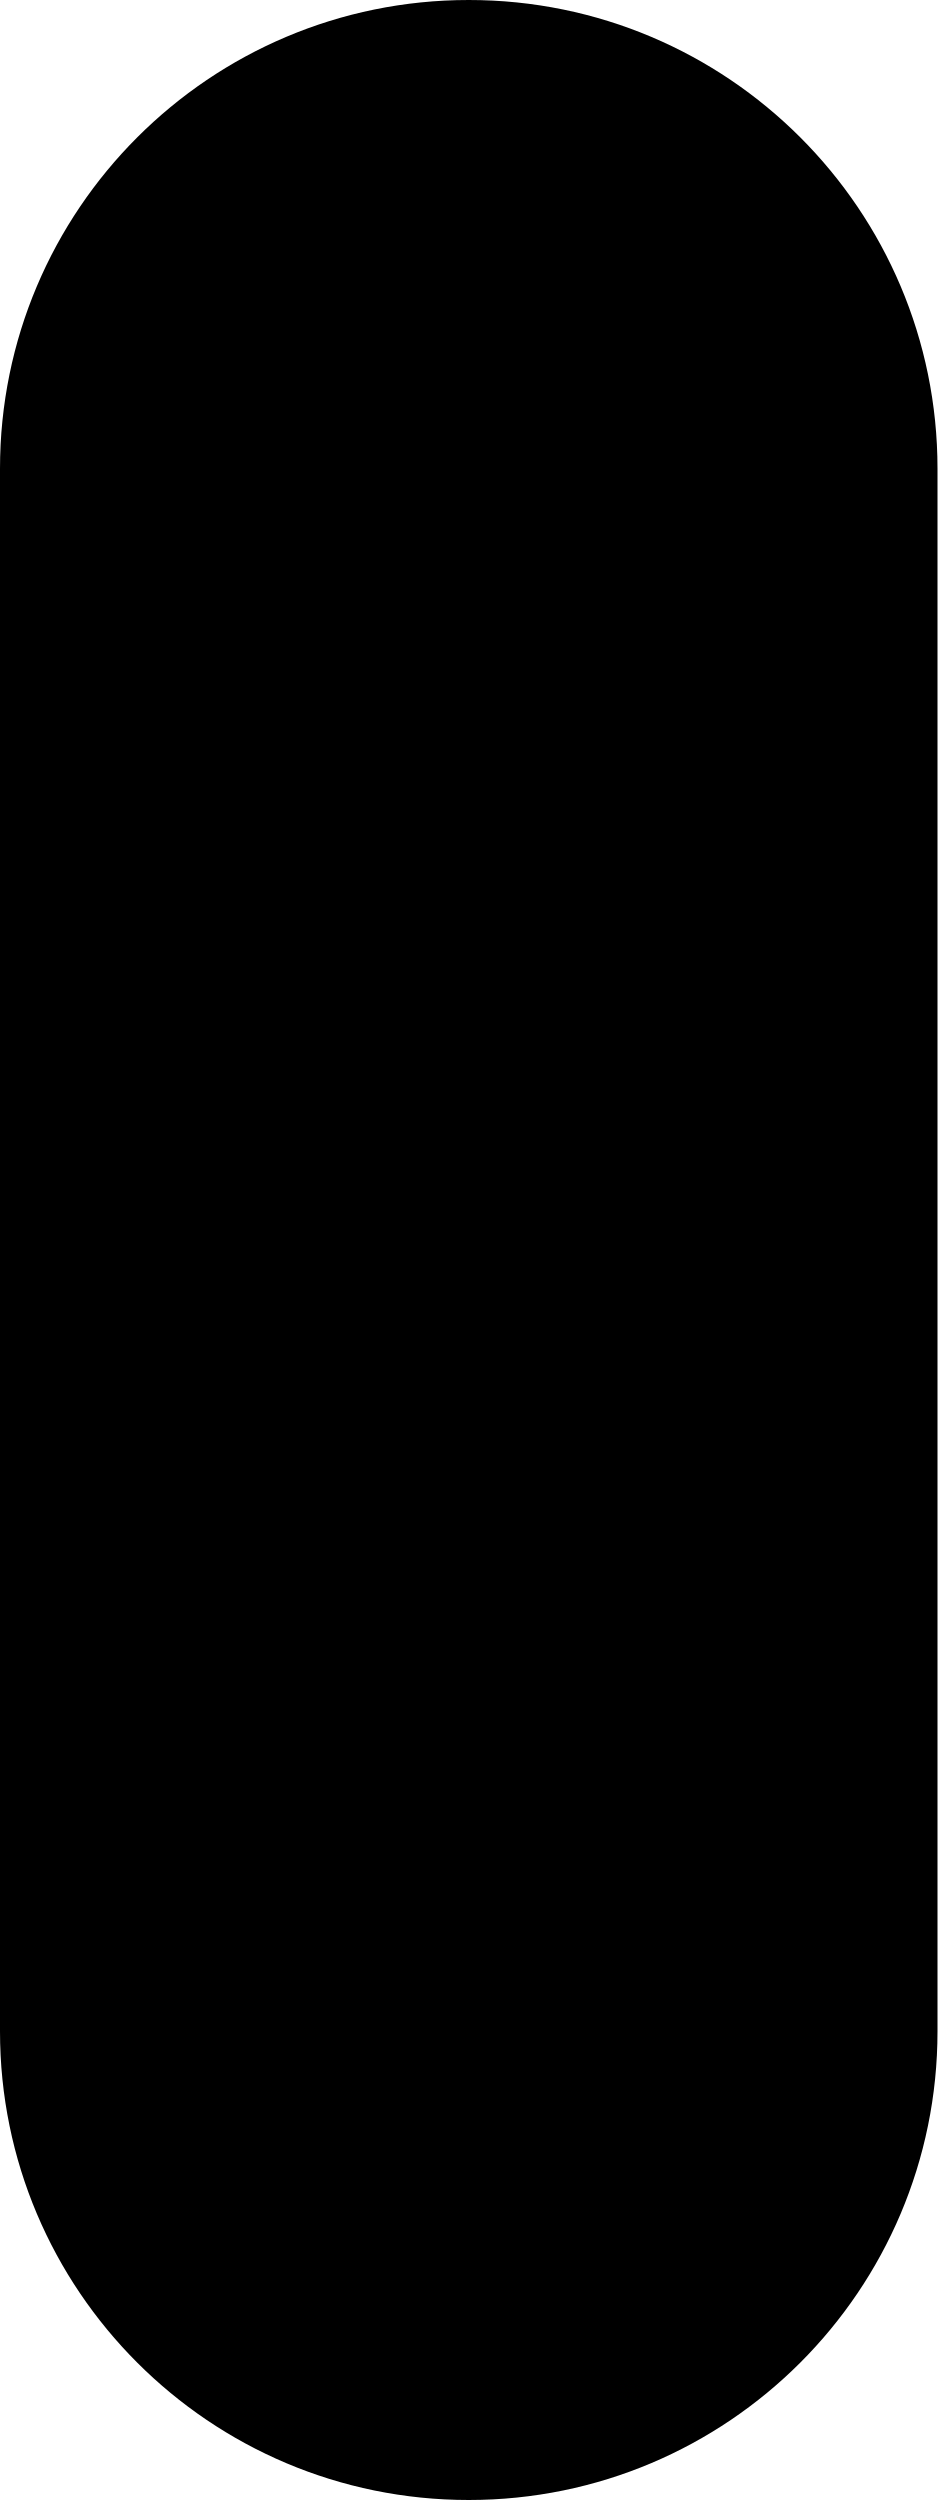
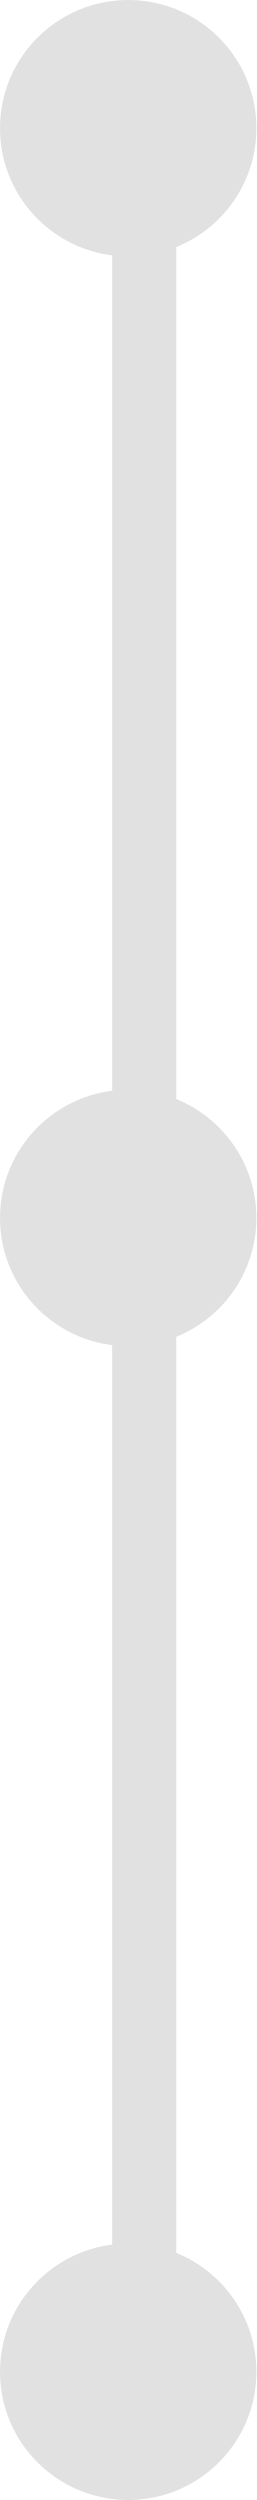
- <svg xmlns="http://www.w3.org/2000/svg" width="6" height="16" viewBox="0 0 6 16" fill="none">
-   <rect width="6" height="16" rx="3" fill="currentColor" />
+ <svg xmlns="http://www.w3.org/2000/svg" width="4px" height="39px" viewBox="0 0 4 39" version="1.1">
+   <g id="页面-2" stroke="none" stroke-width="1" fill="none" fill-rule="evenodd">
+     <g id="升级" transform="translate(-543, -405)" fill="#E1E1E1">
+       <g id="编组-5" transform="translate(527, 291)">
+         <g id="编组-2备份-2" transform="translate(16, 114)">
+           <circle id="椭圆形" cx="2" cy="2" r="2" />
+           <circle id="椭圆形备份" cx="2" cy="19" r="2" />
+           <rect id="矩形" x="1.75" y="3" width="1" height="34" />
+           <circle id="椭圆形备份-2" cx="2" cy="37" r="2" />
+         </g>
+       </g>
+     </g>
+   </g>
</svg>
